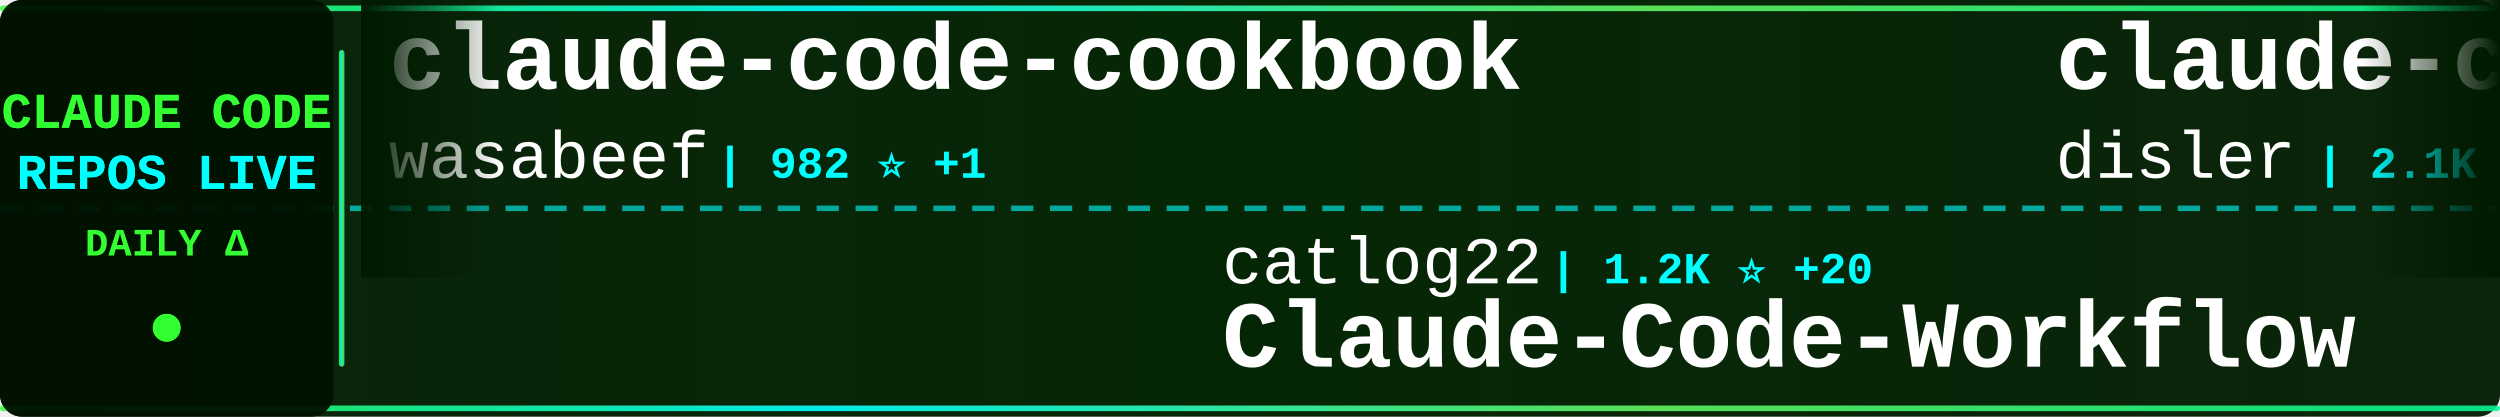
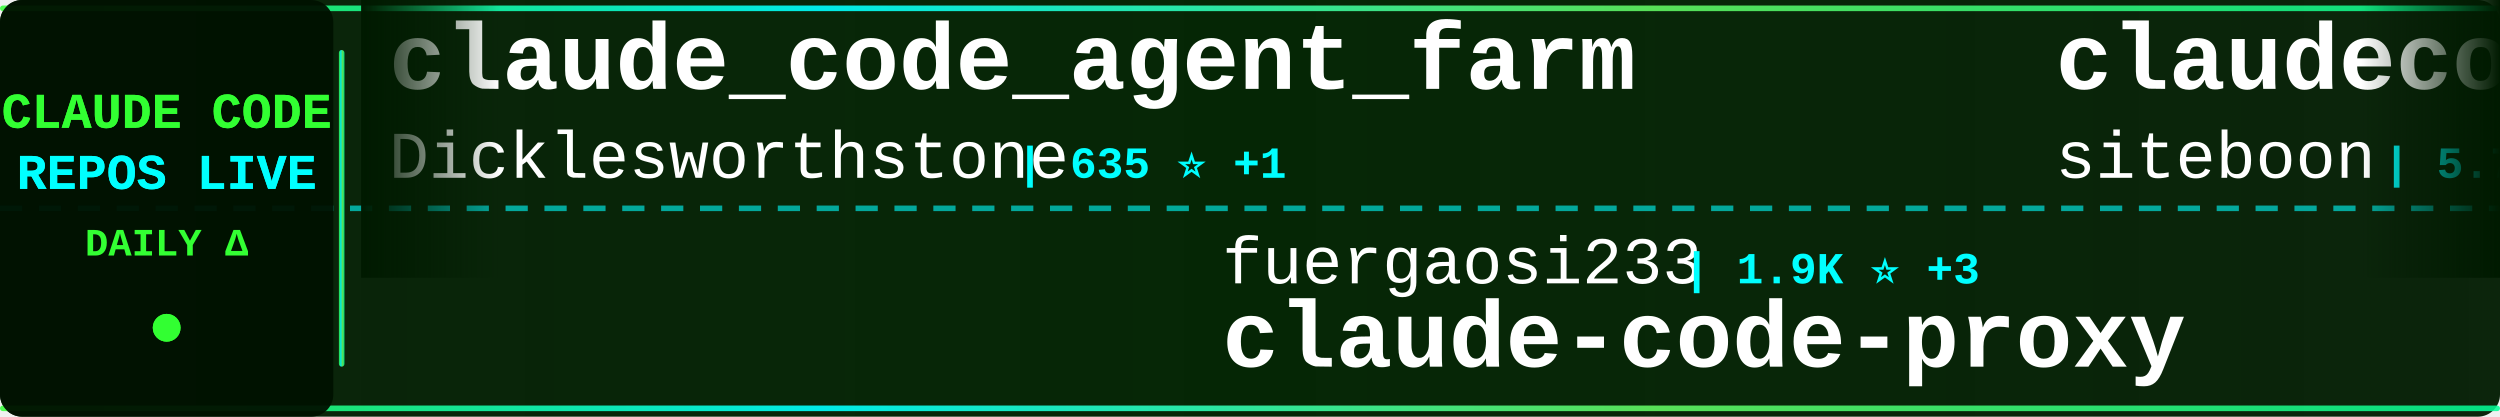
<svg xmlns="http://www.w3.org/2000/svg" width="900" height="150">
  <defs>
    <linearGradient id="tickerBg" x1="0%" y1="0%" x2="100%" y2="0%">
      <stop offset="0%" style="stop-color:#001a00;stop-opacity:0.95" />
      <stop offset="50%" style="stop-color:#002200;stop-opacity:0.98" />
      <stop offset="100%" style="stop-color:#001a00;stop-opacity:0.95" />
    </linearGradient>
    <linearGradient id="borderGrad" x1="0%" y1="0%" x2="100%" y2="0%">
      <stop offset="0%" style="stop-color:#33ff33;stop-opacity:0.85">
        <animate attributeName="stop-opacity" values="0.85;1;0.85" dur="2s" repeatCount="indefinite" />
      </stop>
      <stop offset="33%" style="stop-color:#00ffff;stop-opacity:0.9">
        <animate attributeName="stop-opacity" values="0.9;1;0.9" dur="2.2s" repeatCount="indefinite" />
      </stop>
      <stop offset="66%" style="stop-color:#66ff66;stop-opacity:0.85">
        <animate attributeName="stop-opacity" values="0.85;1;0.85" dur="1.8s" repeatCount="indefinite" />
      </stop>
      <stop offset="100%" style="stop-color:#00ff99;stop-opacity:0.85">
        <animate attributeName="stop-opacity" values="0.85;1;0.85" dur="2s" repeatCount="indefinite" />
      </stop>
    </linearGradient>
    <filter id="textGlow">
      <feGaussianBlur stdDeviation="0.1" result="coloredBlur" />
      <feMerge>
        <feMergeNode in="coloredBlur" />
        <feMergeNode in="SourceGraphic" />
      </feMerge>
    </filter>
    <filter id="metricGlow">
      <feGaussianBlur stdDeviation="0.2" result="coloredBlur" />
      <feMerge>
        <feMergeNode in="coloredBlur" />
        <feMergeNode in="SourceGraphic" />
      </feMerge>
    </filter>
    <linearGradient id="leftFade" x1="0%" y1="0%" x2="100%" y2="0%">
      <stop offset="0%" style="stop-color:#001a00;stop-opacity:1" />
      <stop offset="100%" style="stop-color:#001a00;stop-opacity:0" />
    </linearGradient>
    <linearGradient id="rightFade" x1="0%" y1="0%" x2="100%" y2="0%">
      <stop offset="0%" style="stop-color:#001a00;stop-opacity:0" />
      <stop offset="100%" style="stop-color:#001a00;stop-opacity:1" />
    </linearGradient>
  </defs>
  <rect width="900" height="150" fill="url(#tickerBg)" rx="8" />
  <rect x="0" y="2" width="900" height="2" fill="url(#borderGrad)" rx="1" />
  <rect x="0" y="146" width="900" height="2" fill="url(#borderGrad)" rx="1" />
  <line x1="0" y1="75" x2="900" y2="75" stroke="#00ffff" stroke-width="2" stroke-dasharray="8 6" opacity="0.6" />
  <rect x="0" y="0" width="120" height="150" fill="#001100" opacity="0.95" rx="8" />
  <text x="60" y="46" font-family="'Courier New', monospace" font-size="18" font-weight="bold" fill="#33ff33" text-anchor="middle" filter="url(#textGlow)">
    CLAUDE CODE
  </text>
  <text x="60" y="68" font-family="'Courier New', monospace" font-size="18" font-weight="bold" fill="#00ffff" text-anchor="middle" filter="url(#textGlow)">
    REPOS LIVE
  </text>
  <text x="60" y="92" font-family="'Courier New', monospace" font-size="14" font-weight="bold" fill="#33ff33" text-anchor="middle">
    DAILY Δ
  </text>
  <circle cx="60" cy="118" r="5" fill="#33ff33" filter="url(#metricGlow)">
    <animate attributeName="r" values="4;6;4" dur="1.5s" repeatCount="indefinite" />
    <animate attributeName="opacity" values="0.6;1;0.6" dur="1.5s" repeatCount="indefinite" />
  </circle>
  <rect x="122" y="18" width="2" height="114" fill="url(#borderGrad)" rx="1" />
  <clipPath id="tickerClip">
    <rect x="130" y="0" width="770" height="150" />
  </clipPath>
  <g clip-path="url(#tickerClip)">
    <g id="tickerItems">
      <animateTransform attributeName="transform" attributeType="XML" type="translate" from="0 0" to="-3000 0" dur="54s" repeatCount="indefinite" />
      <g transform="translate(0, 0)">
-         <text x="140" y="32" font-family="'Courier New', monospace" font-size="34" font-weight="bold" fill="#ffffff">claude-code-cookbook</text>
-         <text x="140" y="64" font-family="'Courier New', monospace" font-size="24" font-weight="normal" fill="#ffffff" opacity="1.0">wasabeef</text>
-         <text x="258" y="64" font-family="'Courier New', monospace" font-size="16" font-weight="bold" fill="#00ffff"> | 982 ⭐ +1</text>
+         <text x="140" y="32" font-family="'Courier New', monospace" font-size="34" font-weight="bold" fill="#ffffff">claude_code_agent_farm</text>
+         <text x="140" y="64" font-family="'Courier New', monospace" font-size="24" font-weight="normal" fill="#ffffff" opacity="1.0">Dicklesworthstone</text>
+         <text x="366" y="64" font-family="'Courier New', monospace" font-size="16" font-weight="bold" fill="#00ffff"> | 635 ⭐ +1</text>
      </g>
      <g transform="translate(300, 0)">
-         <text x="140" y="102" font-family="'Courier New', monospace" font-size="24" font-weight="normal" fill="#ffffff" opacity="1.0">catlog22</text>
-         <text x="258" y="102" font-family="'Courier New', monospace" font-size="16" font-weight="bold" fill="#00ffff"> | 1.2K ⭐ +20</text>
-         <text x="140" y="132" font-family="'Courier New', monospace" font-size="34" font-weight="bold" fill="#ffffff">Claude-Code-Workflow</text>
+         <text x="140" y="102" font-family="'Courier New', monospace" font-size="24" font-weight="normal" fill="#ffffff" opacity="1.0">fuergaosi233</text>
+         <text x="306" y="102" font-family="'Courier New', monospace" font-size="16" font-weight="bold" fill="#00ffff"> | 1.9K ⭐ +3</text>
+         <text x="140" y="132" font-family="'Courier New', monospace" font-size="34" font-weight="bold" fill="#ffffff">claude-code-proxy</text>
      </g>
      <g transform="translate(600, 0)">
-         <text x="140" y="32" font-family="'Courier New', monospace" font-size="34" font-weight="bold" fill="#ffffff">claude-code-hooks-master...</text>
-         <text x="140" y="64" font-family="'Courier New', monospace" font-size="24" font-weight="normal" fill="#ffffff" opacity="1.0">disler</text>
-         <text x="234" y="64" font-family="'Courier New', monospace" font-size="16" font-weight="bold" fill="#00ffff"> | 2.1K ⭐ +4</text>
+         <text x="140" y="32" font-family="'Courier New', monospace" font-size="34" font-weight="bold" fill="#ffffff">claudecodeui</text>
+         <text x="140" y="64" font-family="'Courier New', monospace" font-size="24" font-weight="normal" fill="#ffffff" opacity="1.0">siteboon</text>
+         <text x="258" y="64" font-family="'Courier New', monospace" font-size="16" font-weight="bold" fill="#00ffff"> | 5.7K ⭐ +28</text>
      </g>
      <g transform="translate(900, 0)">
-         <text x="140" y="102" font-family="'Courier New', monospace" font-size="24" font-weight="normal" fill="#ffffff" opacity="1.0">router-for-me</text>
-         <text x="318" y="102" font-family="'Courier New', monospace" font-size="16" font-weight="bold" fill="#00ffff"> | 8.2K ⭐ +113</text>
-         <text x="140" y="132" font-family="'Courier New', monospace" font-size="34" font-weight="bold" fill="#ffffff">CLIProxyAPI</text>
+         <text x="140" y="102" font-family="'Courier New', monospace" font-size="24" font-weight="normal" fill="#ffffff" opacity="1.0">feiskyer</text>
+         <text x="258" y="102" font-family="'Courier New', monospace" font-size="16" font-weight="bold" fill="#00ffff"> | 1.1K ⭐ +5</text>
+         <text x="140" y="132" font-family="'Courier New', monospace" font-size="34" font-weight="bold" fill="#ffffff">claude-code-settings</text>
      </g>
      <g transform="translate(1200, 0)">
-         <text x="140" y="32" font-family="'Courier New', monospace" font-size="34" font-weight="bold" fill="#ffffff">learn-claude-code</text>
-         <text x="140" y="64" font-family="'Courier New', monospace" font-size="24" font-weight="normal" fill="#ffffff" opacity="1.0">shareAI-lab</text>
-         <text x="294" y="64" font-family="'Courier New', monospace" font-size="16" font-weight="bold" fill="#00ffff"> | 15.3K ⭐ +117</text>
+         <text x="140" y="32" font-family="'Courier New', monospace" font-size="34" font-weight="bold" fill="#ffffff">claude_code_bridge</text>
+         <text x="140" y="64" font-family="'Courier New', monospace" font-size="24" font-weight="normal" fill="#ffffff" opacity="1.0">bfly123</text>
+         <text x="246" y="64" font-family="'Courier New', monospace" font-size="16" font-weight="bold" fill="#00ffff"> | 906 ⭐ +21</text>
      </g>
      <g transform="translate(1500, 0)">
-         <text x="140" y="102" font-family="'Courier New', monospace" font-size="24" font-weight="normal" fill="#ffffff" opacity="1.0">gurusup</text>
-         <text x="246" y="102" font-family="'Courier New', monospace" font-size="16" font-weight="bold" fill="#00ffff"> | 71 ⭐</text>
-         <text x="140" y="132" font-family="'Courier New', monospace" font-size="34" font-weight="bold" fill="#ffffff">claude-code-demo</text>
+         <text x="140" y="102" font-family="'Courier New', monospace" font-size="24" font-weight="normal" fill="#ffffff" opacity="1.0">anthropics</text>
+         <text x="282" y="102" font-family="'Courier New', monospace" font-size="16" font-weight="bold" fill="#00ffff"> | 2.9K ⭐ +7</text>
+         <text x="140" y="132" font-family="'Courier New', monospace" font-size="34" font-weight="bold" fill="#ffffff">claude-code-security-rev...</text>
      </g>
      <g transform="translate(1800, 0)">
-         <text x="140" y="32" font-family="'Courier New', monospace" font-size="34" font-weight="bold" fill="#ffffff">cc</text>
-         <text x="140" y="64" font-family="'Courier New', monospace" font-size="24" font-weight="normal" fill="#ffffff" opacity="1.0">kn1026</text>
-         <text x="234" y="64" font-family="'Courier New', monospace" font-size="16" font-weight="bold" fill="#00ffff"> | 703 ⭐ +1</text>
+         <text x="140" y="32" font-family="'Courier New', monospace" font-size="34" font-weight="bold" fill="#ffffff">vibe-kanban</text>
+         <text x="140" y="64" font-family="'Courier New', monospace" font-size="24" font-weight="normal" fill="#ffffff" opacity="1.0">BloopAI</text>
+         <text x="246" y="64" font-family="'Courier New', monospace" font-size="16" font-weight="bold" fill="#00ffff"> | 19.1K ⭐ +222</text>
      </g>
      <g transform="translate(2100, 0)">
-         <text x="140" y="102" font-family="'Courier New', monospace" font-size="24" font-weight="normal" fill="#ffffff" opacity="1.0">EveryInc</text>
-         <text x="258" y="102" font-family="'Courier New', monospace" font-size="16" font-weight="bold" fill="#00ffff"> | 6.3K ⭐ +109</text>
-         <text x="140" y="132" font-family="'Courier New', monospace" font-size="34" font-weight="bold" fill="#ffffff">compound-engineering-plu...</text>
+         <text x="140" y="102" font-family="'Courier New', monospace" font-size="24" font-weight="normal" fill="#ffffff" opacity="1.0">github</text>
+         <text x="234" y="102" font-family="'Courier New', monospace" font-size="16" font-weight="bold" fill="#00ffff"> | 65.2K ⭐ +252</text>
+         <text x="140" y="132" font-family="'Courier New', monospace" font-size="34" font-weight="bold" fill="#ffffff">spec-kit</text>
      </g>
      <g transform="translate(2400, 0)">
-         <text x="140" y="32" font-family="'Courier New', monospace" font-size="34" font-weight="bold" fill="#ffffff">claude-code.nvim</text>
-         <text x="140" y="64" font-family="'Courier New', monospace" font-size="24" font-weight="normal" fill="#ffffff" opacity="1.0">greggh</text>
-         <text x="234" y="64" font-family="'Courier New', monospace" font-size="16" font-weight="bold" fill="#00ffff"> | 1.8K ⭐ +3</text>
+         <text x="140" y="32" font-family="'Courier New', monospace" font-size="34" font-weight="bold" fill="#ffffff">Claude-Code-Communicatio...</text>
+         <text x="140" y="64" font-family="'Courier New', monospace" font-size="24" font-weight="normal" fill="#ffffff" opacity="1.0">nishimoto265</text>
+         <text x="306" y="64" font-family="'Courier New', monospace" font-size="16" font-weight="bold" fill="#00ffff"> | 478 ⭐</text>
      </g>
      <g transform="translate(2700, 0)">
-         <text x="140" y="102" font-family="'Courier New', monospace" font-size="24" font-weight="normal" fill="#ffffff" opacity="1.0">anthropics</text>
-         <text x="282" y="102" font-family="'Courier New', monospace" font-size="16" font-weight="bold" fill="#00ffff"> | 4.9K ⭐ +81</text>
-         <text x="140" y="132" font-family="'Courier New', monospace" font-size="34" font-weight="bold" fill="#ffffff">claude-plugins-official</text>
+         <text x="140" y="102" font-family="'Courier New', monospace" font-size="24" font-weight="normal" fill="#ffffff" opacity="1.0">MadAppGang</text>
+         <text x="282" y="102" font-family="'Courier New', monospace" font-size="16" font-weight="bold" fill="#00ffff"> | 215 ⭐</text>
+         <text x="140" y="132" font-family="'Courier New', monospace" font-size="34" font-weight="bold" fill="#ffffff">claude-code</text>
      </g>
      <g transform="translate(3000, 0)">
-         <text x="140" y="32" font-family="'Courier New', monospace" font-size="34" font-weight="bold" fill="#ffffff">claude-code-cookbook</text>
-         <text x="140" y="64" font-family="'Courier New', monospace" font-size="24" font-weight="normal" fill="#ffffff" opacity="1.0">wasabeef</text>
-         <text x="258" y="64" font-family="'Courier New', monospace" font-size="16" font-weight="bold" fill="#00ffff"> | 982 ⭐ +1</text>
+         <text x="140" y="32" font-family="'Courier New', monospace" font-size="34" font-weight="bold" fill="#ffffff">claude_code_agent_farm</text>
+         <text x="140" y="64" font-family="'Courier New', monospace" font-size="24" font-weight="normal" fill="#ffffff" opacity="1.0">Dicklesworthstone</text>
+         <text x="366" y="64" font-family="'Courier New', monospace" font-size="16" font-weight="bold" fill="#00ffff"> | 635 ⭐ +1</text>
      </g>
      <g transform="translate(3300, 0)">
-         <text x="140" y="102" font-family="'Courier New', monospace" font-size="24" font-weight="normal" fill="#ffffff" opacity="1.0">catlog22</text>
-         <text x="258" y="102" font-family="'Courier New', monospace" font-size="16" font-weight="bold" fill="#00ffff"> | 1.2K ⭐ +20</text>
-         <text x="140" y="132" font-family="'Courier New', monospace" font-size="34" font-weight="bold" fill="#ffffff">Claude-Code-Workflow</text>
+         <text x="140" y="102" font-family="'Courier New', monospace" font-size="24" font-weight="normal" fill="#ffffff" opacity="1.0">fuergaosi233</text>
+         <text x="306" y="102" font-family="'Courier New', monospace" font-size="16" font-weight="bold" fill="#00ffff"> | 1.9K ⭐ +3</text>
+         <text x="140" y="132" font-family="'Courier New', monospace" font-size="34" font-weight="bold" fill="#ffffff">claude-code-proxy</text>
      </g>
      <g transform="translate(3600, 0)">
-         <text x="140" y="32" font-family="'Courier New', monospace" font-size="34" font-weight="bold" fill="#ffffff">claude-code-hooks-master...</text>
-         <text x="140" y="64" font-family="'Courier New', monospace" font-size="24" font-weight="normal" fill="#ffffff" opacity="1.0">disler</text>
-         <text x="234" y="64" font-family="'Courier New', monospace" font-size="16" font-weight="bold" fill="#00ffff"> | 2.1K ⭐ +4</text>
+         <text x="140" y="32" font-family="'Courier New', monospace" font-size="34" font-weight="bold" fill="#ffffff">claudecodeui</text>
+         <text x="140" y="64" font-family="'Courier New', monospace" font-size="24" font-weight="normal" fill="#ffffff" opacity="1.0">siteboon</text>
+         <text x="258" y="64" font-family="'Courier New', monospace" font-size="16" font-weight="bold" fill="#00ffff"> | 5.7K ⭐ +28</text>
      </g>
      <g transform="translate(3900, 0)">
-         <text x="140" y="102" font-family="'Courier New', monospace" font-size="24" font-weight="normal" fill="#ffffff" opacity="1.0">router-for-me</text>
-         <text x="318" y="102" font-family="'Courier New', monospace" font-size="16" font-weight="bold" fill="#00ffff"> | 8.2K ⭐ +113</text>
-         <text x="140" y="132" font-family="'Courier New', monospace" font-size="34" font-weight="bold" fill="#ffffff">CLIProxyAPI</text>
+         <text x="140" y="102" font-family="'Courier New', monospace" font-size="24" font-weight="normal" fill="#ffffff" opacity="1.0">feiskyer</text>
+         <text x="258" y="102" font-family="'Courier New', monospace" font-size="16" font-weight="bold" fill="#00ffff"> | 1.1K ⭐ +5</text>
+         <text x="140" y="132" font-family="'Courier New', monospace" font-size="34" font-weight="bold" fill="#ffffff">claude-code-settings</text>
      </g>
    </g>
  </g>
  <rect x="130" y="0" width="50" height="100" fill="url(#leftFade)" />
  <rect x="850" y="0" width="50" height="100" fill="url(#rightFade)" />
</svg>
